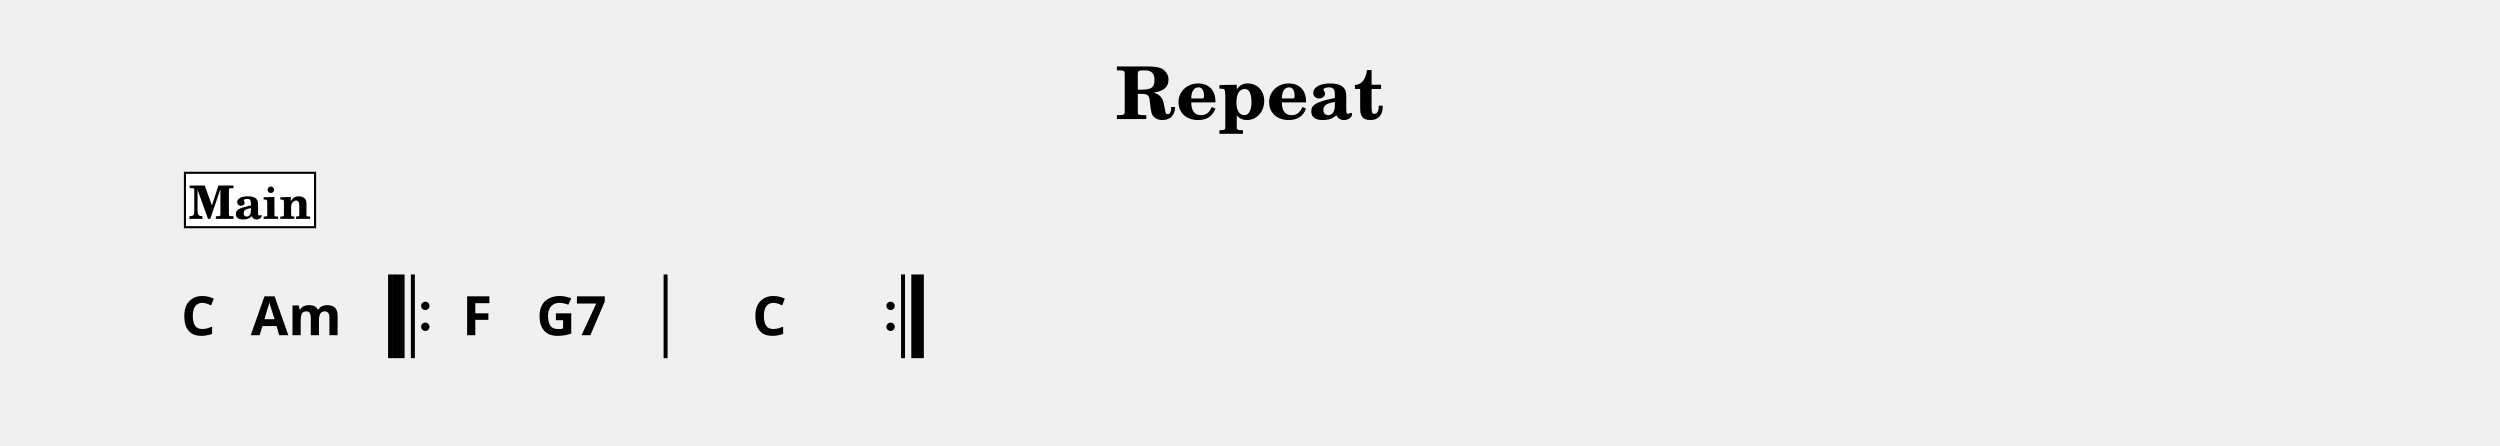
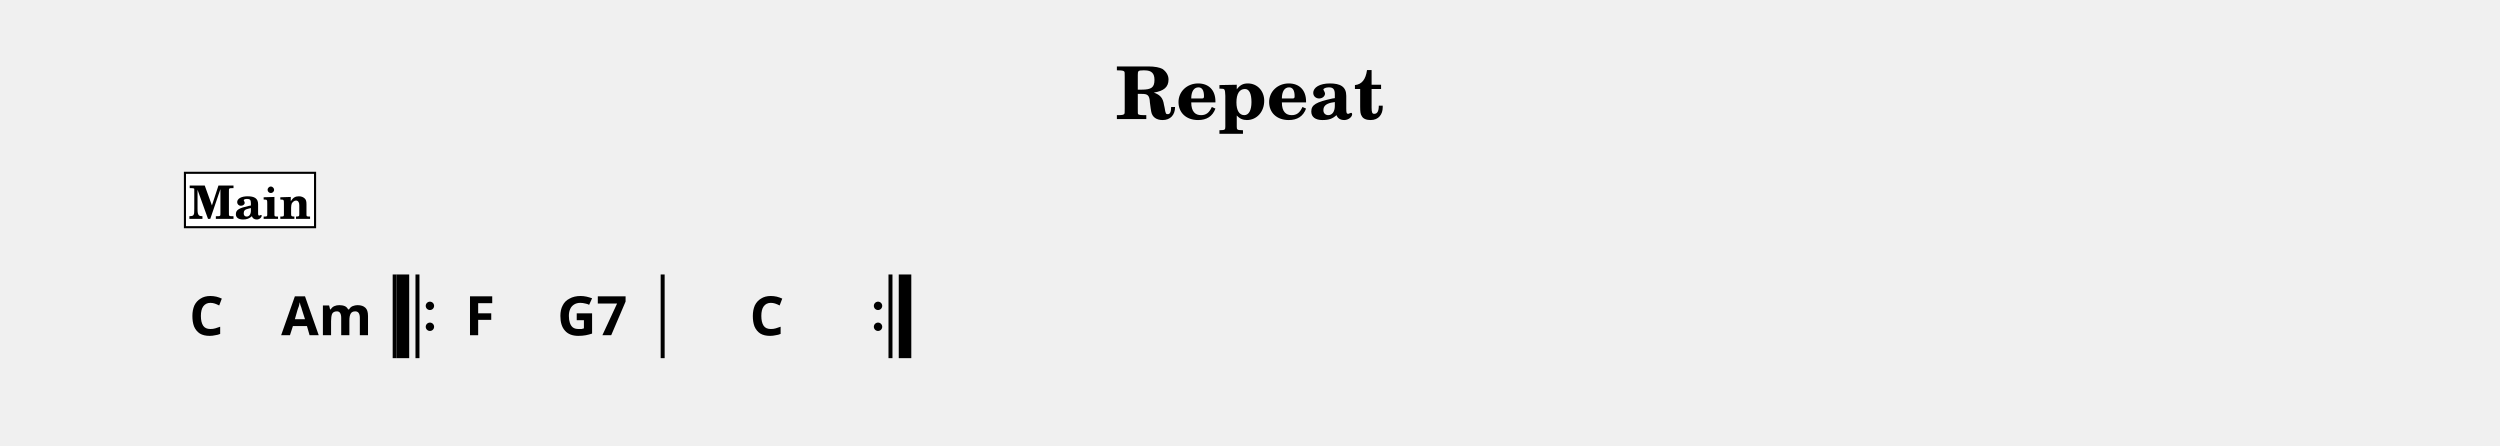
<svg xmlns="http://www.w3.org/2000/svg" width="1195.0" height="213.1" viewBox="0 0 119.50 21.31" font-family="TeX Gyre Schola, serif">
  <style>
  @font-face { font-family: 'Emmentaler'; src: local('Emmentaler'); }
  .music { font-family: 'Emmentaler', serif; }
</style>
  <text x="59.75" y="5.69" font-size="3.49" font-weight="bold" text-anchor="middle" data-pos="250">Repeat</text>
  <g transform="translate(8.54,0.00) scale(1,1)">
-     <rect x="10.01" y="13.12" width="0.19" height="4.00" data-pos="0" />
-     <rect x="10.20" y="13.12" width="0.60" height="4.00" data-pos="0" />
-     <rect x="11.10" y="13.12" width="0.19" height="4.00" data-pos="0" />
-     <circle cx="11.79" cy="14.62" r="0.20" data-pos="0" />
-     <circle cx="11.79" cy="15.62" r="0.20" data-pos="0" />
-     <rect x="23.18" y="13.12" width="0.19" height="4.00" data-pos="0" />
-     <circle cx="34.03" cy="14.62" r="0.20" data-pos="0" />
-     <circle cx="34.03" cy="15.62" r="0.20" data-pos="0" />
-     <rect x="34.53" y="13.12" width="0.19" height="4.00" data-pos="0" />
-     <rect x="35.02" y="13.12" width="0.60" height="4.00" data-pos="0" />
-     <text x="0.94" y="16.02" font-size="2.60" font-family="sans-serif" font-weight="bold" text-anchor="middle" data-pos="299">C</text>
-     <text x="5.62" y="16.02" font-size="2.60" font-family="sans-serif" font-weight="bold" text-anchor="middle" data-pos="302">Am</text>
-     <text x="14.27" y="16.02" font-size="2.60" font-family="sans-serif" font-weight="bold" text-anchor="middle" data-pos="309">F</text>
-     <text x="18.78" y="16.02" font-size="2.60" font-family="sans-serif" font-weight="bold" text-anchor="middle" data-pos="312">G7</text>
-     <text x="28.24" y="16.02" font-size="2.60" font-family="sans-serif" font-weight="bold" text-anchor="middle" data-pos="318">C</text>
+     <rect x="10.23" y="13.12" width="0.19" height="4.00" data-pos="0" />
+     <rect x="10.42" y="13.12" width="0.60" height="4.00" data-pos="0" />
+     <rect x="11.32" y="13.12" width="0.19" height="4.00" data-pos="0" />
+     <circle cx="12.01" cy="14.62" r="0.20" data-pos="0" />
+     <circle cx="12.01" cy="15.62" r="0.20" data-pos="0" />
+     <rect x="23.04" y="13.12" width="0.19" height="4.00" data-pos="0" />
+     <circle cx="33.43" cy="14.62" r="0.20" data-pos="0" />
+     <circle cx="33.43" cy="15.62" r="0.20" data-pos="0" />
+     <rect x="33.93" y="13.12" width="0.19" height="4.00" data-pos="0" />
+     <rect x="34.42" y="13.12" width="0.60" height="4.00" data-pos="0" />
+     <text x="0.50" y="16.02" font-size="2.60" font-family="sans-serif" font-weight="bold" data-pos="299">C</text>
+     <text x="4.90" y="16.02" font-size="2.60" font-family="sans-serif" font-weight="bold" data-pos="302">Am</text>
+     <text x="13.69" y="16.02" font-size="2.60" font-family="sans-serif" font-weight="bold" data-pos="309">F</text>
+     <text x="18.09" y="16.02" font-size="2.60" font-family="sans-serif" font-weight="bold" data-pos="312">G7</text>
+     <text x="27.29" y="16.02" font-size="2.60" font-family="sans-serif" font-weight="bold" data-pos="318">C</text>
    <rect x="0.30" y="8.26" width="6.22" height="2.60" fill="#FFFFFF" stroke="#000000" stroke-width="0.100" data-pos="268" />
    <text x="3.41" y="10.46" font-size="2.20" font-weight="bold" text-anchor="middle" data-pos="268">Main</text>
  </g>
</svg>
